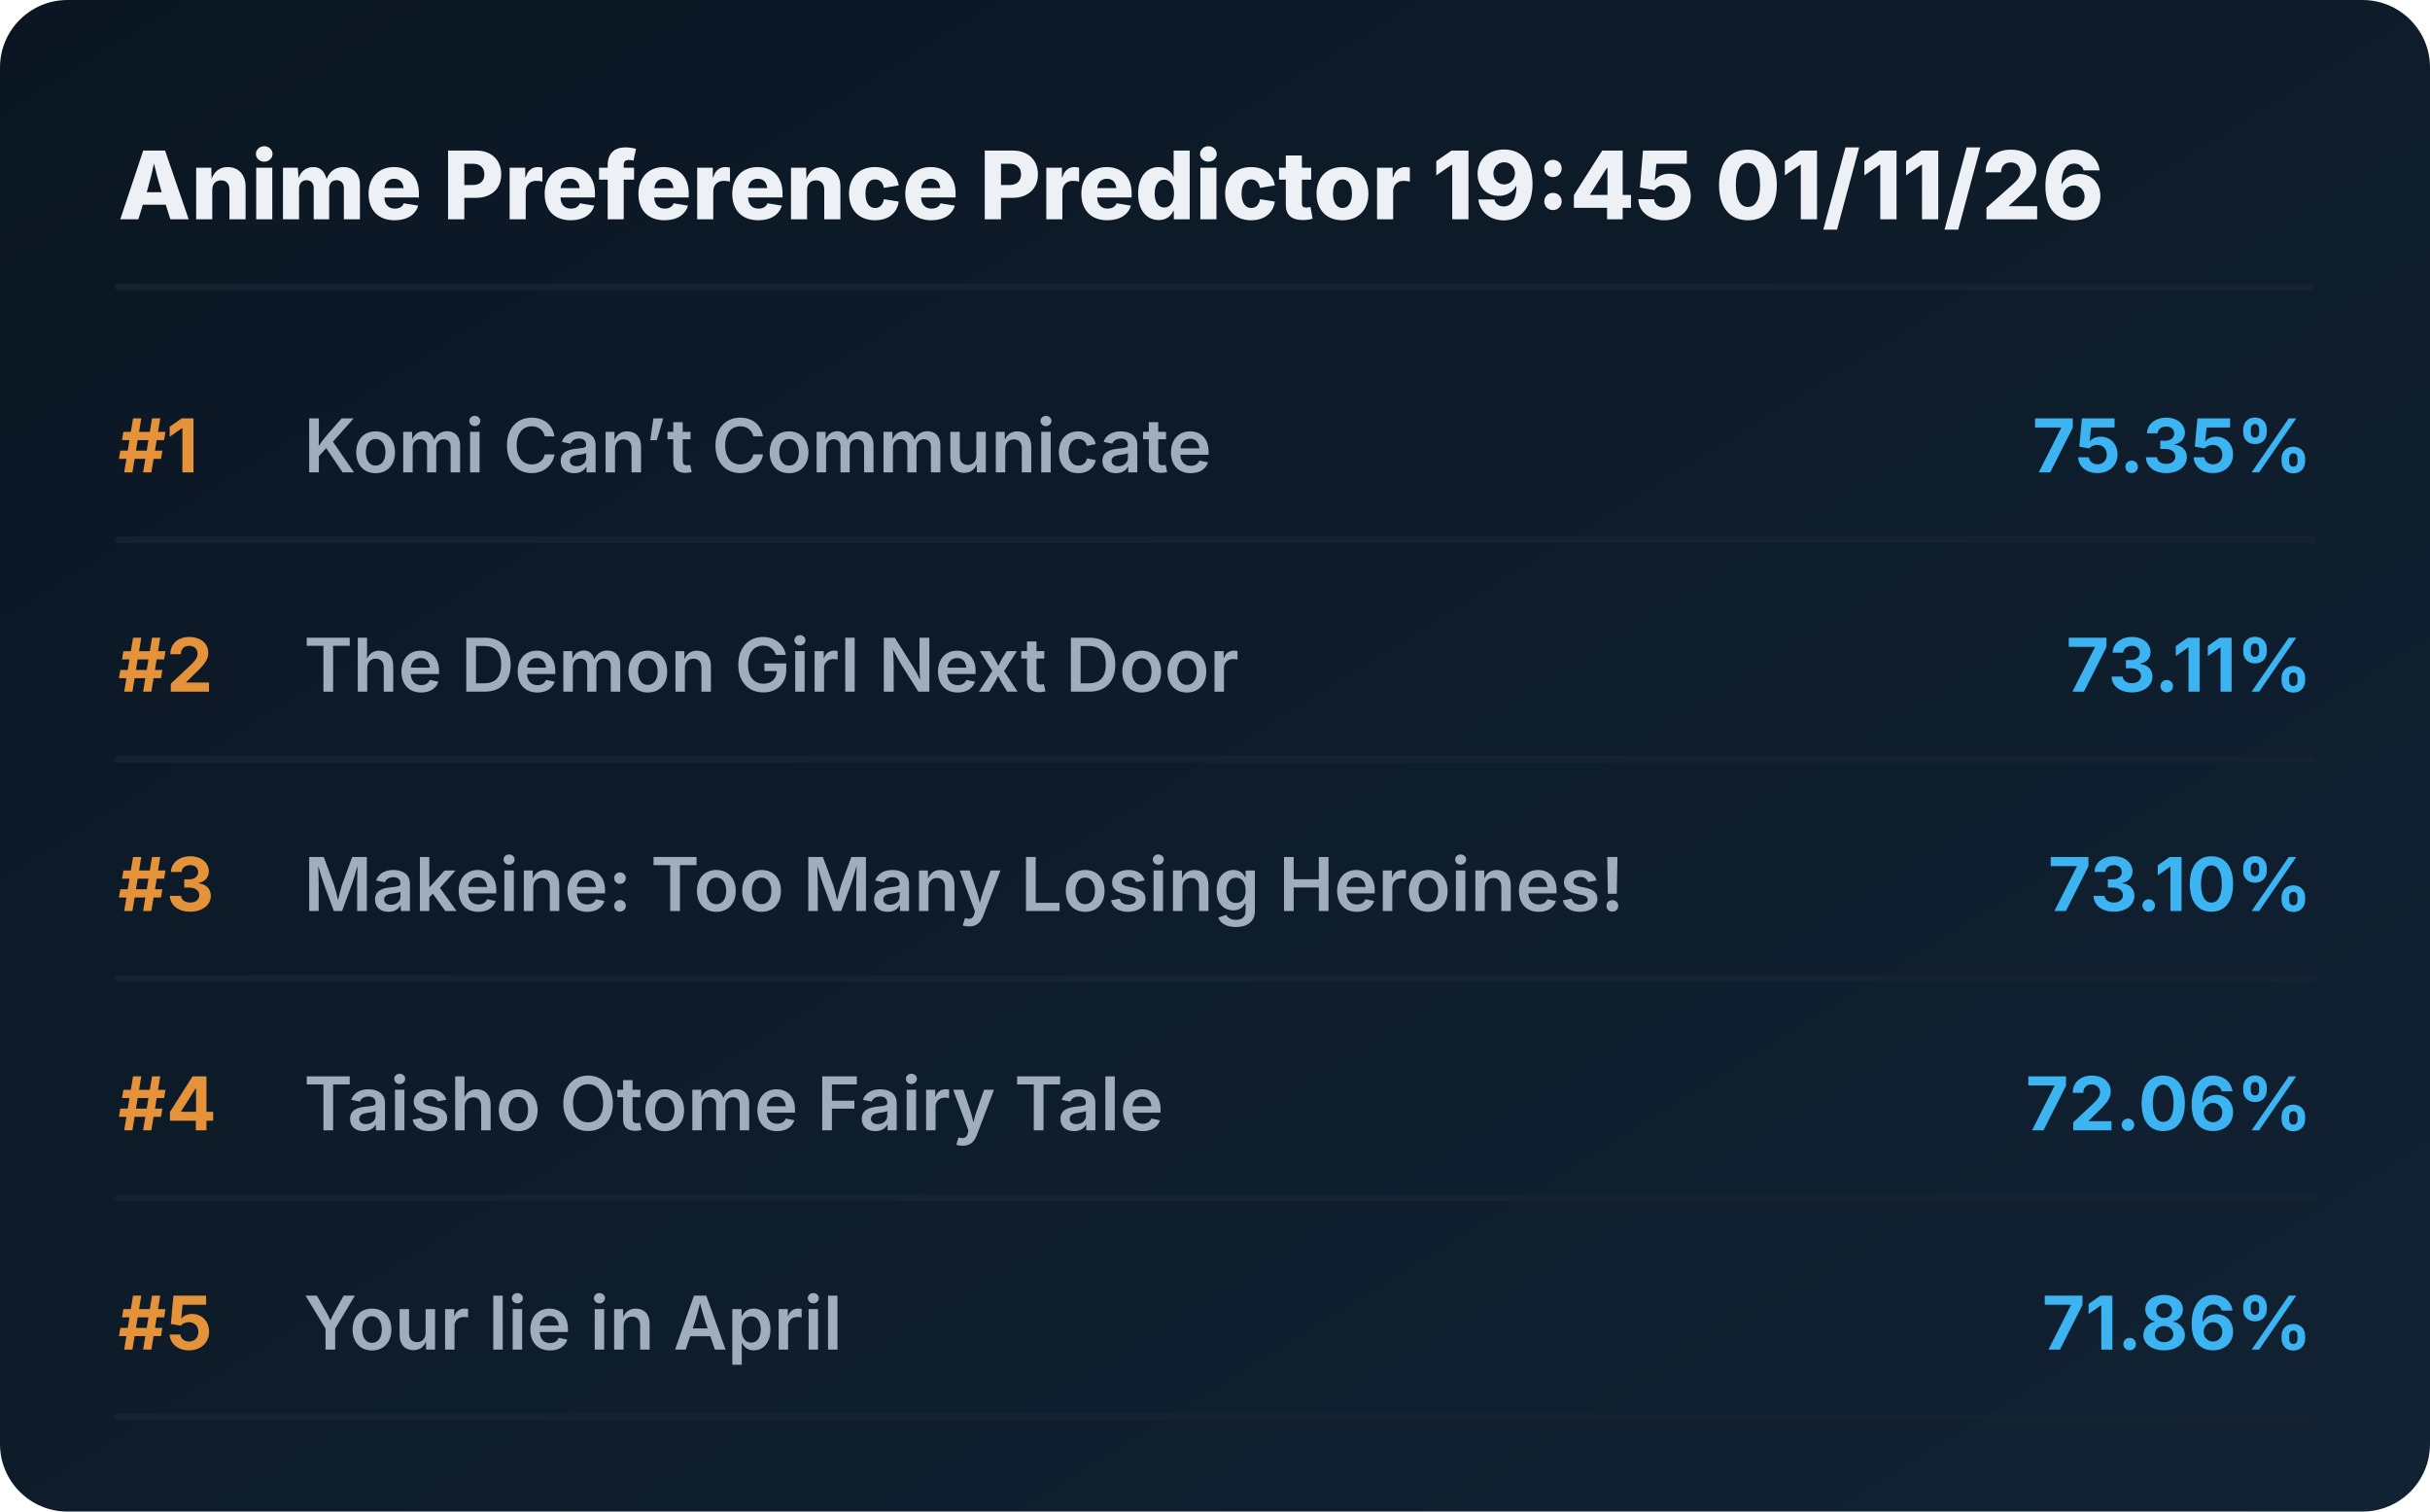
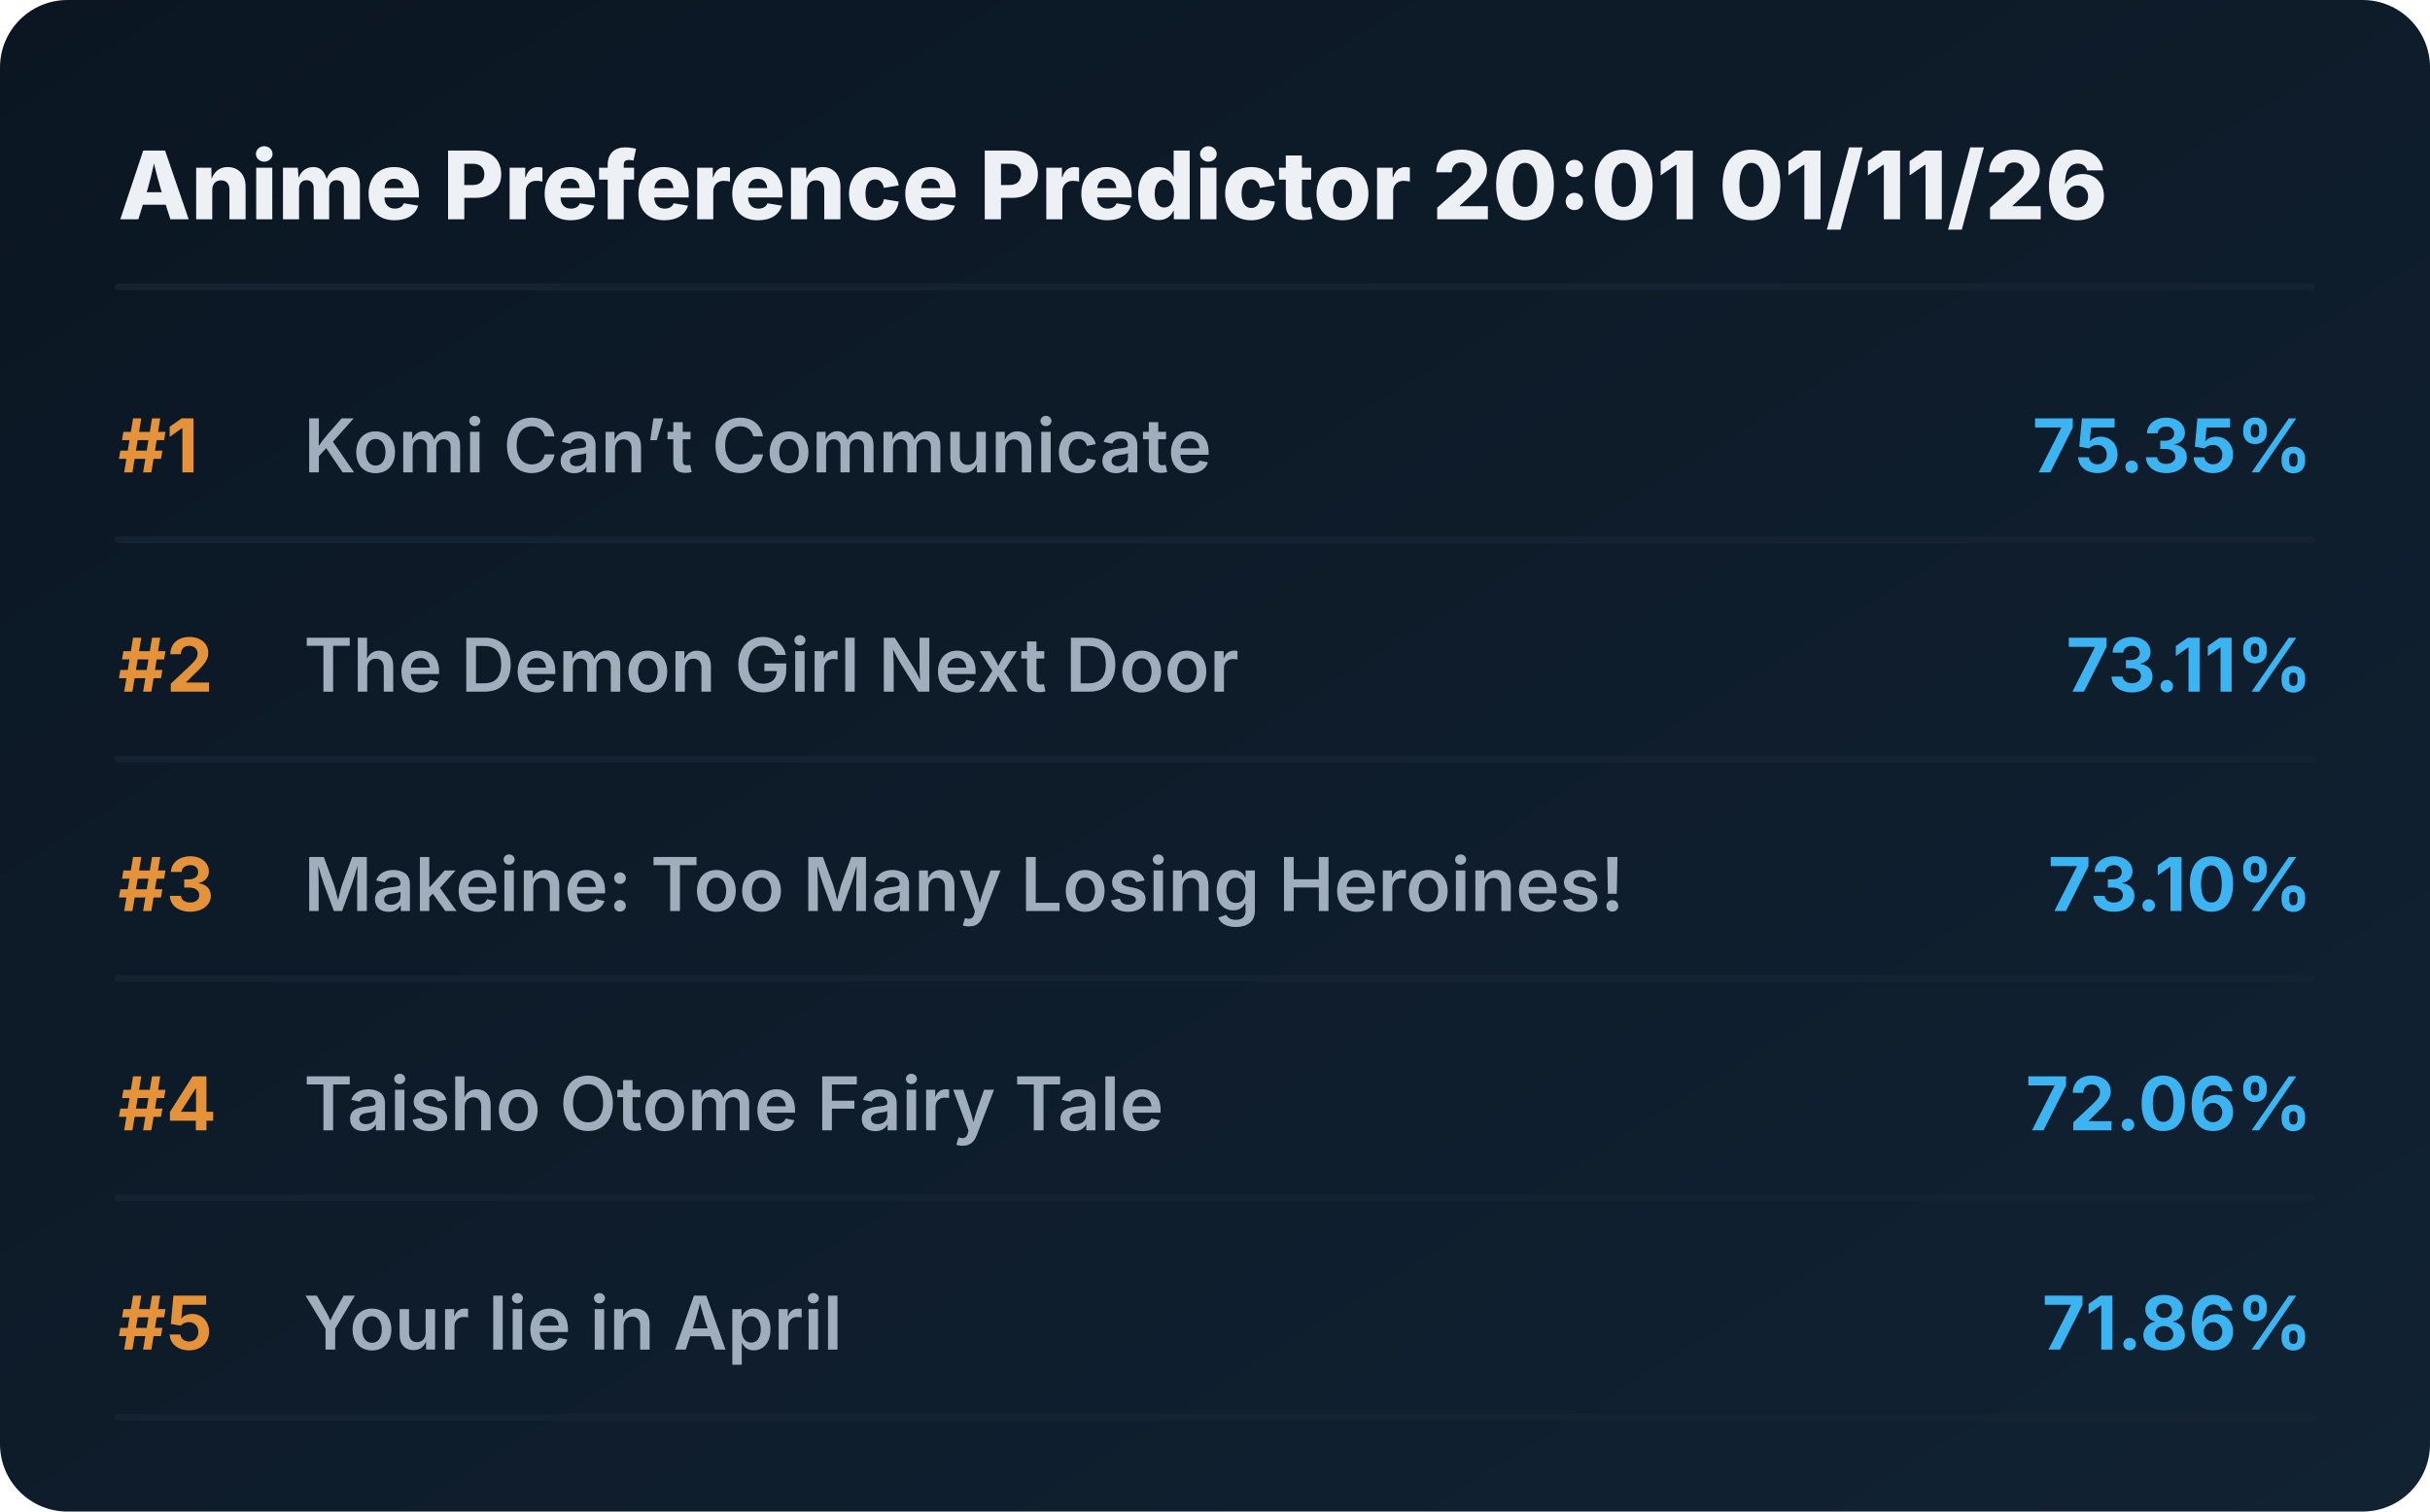
<svg xmlns="http://www.w3.org/2000/svg" viewBox="0 0 720 448" preserveAspectRatio="xMidYMid meet" style="width: 100%; height: auto; max-width: 720px;">
  <defs>
    <linearGradient id="boxGrad" x1="0%" y1="0%" x2="100%" y2="100%">
      <stop offset="0%" stop-color="#0b1622" />
      <stop offset="100%" stop-color="#112233" />
    </linearGradient>
    <clipPath id="titleClip">
      <rect x="90" y="0" width="510" height="100%" />
    </clipPath>
  </defs>
  <style>
    .bg { fill: url(#boxGrad); rx: 20px; }
    .header { font-family: 'Overpass', 'Inter', system-ui, sans-serif; font-weight: 800; font-size: 28px; fill: #edf1f5; }
    .rank { font-family: 'Overpass', 'Inter', system-ui, sans-serif; font-weight: 700; font-size: 22px; fill: #e5933a; }
    .title { font-family: 'Overpass', 'Inter', system-ui, sans-serif; font-weight: 600; font-size: 22px; fill: #9fadbd; }
    .score { font-family: 'Overpass', 'Inter', system-ui, sans-serif; font-weight: 700; font-size: 22px; fill: #3db4f2; }
    .line { stroke: #152232; stroke-width: 2; stroke-linecap: round; }
  </style>
  <rect class="bg" width="720" height="448" />
-   <text x="35" y="65" class="header">Anime Preference Predictor 19:45 01/11/26</text>
+   <text x="35" y="65" class="header">Anime Preference Predictor 20:01 01/11/26</text>
  <line x1="35" y1="85" x2="685" y2="85" class="line" />
  <g transform="translate(0, 0)">
    <text x="35" y="140" class="rank">#1</text>
    <text x="90" y="140" class="title">Komi Can’t Communicate</text>
    <text x="685" y="140" class="score" text-anchor="end">75.35%</text>
    <line x1="35" y1="160" x2="685" y2="160" class="line" />
  </g>
  <g transform="translate(0, 65)">
    <text x="35" y="140" class="rank">#2</text>
    <text x="90" y="140" class="title">The Demon Girl Next Door</text>
    <text x="685" y="140" class="score" text-anchor="end">73.11%</text>
    <line x1="35" y1="160" x2="685" y2="160" class="line" />
  </g>
  <g transform="translate(0, 130)">
    <text x="35" y="140" class="rank">#3</text>
    <text x="90" y="140" class="title">Makeine: Too Many Losing Heroines!</text>
    <text x="685" y="140" class="score" text-anchor="end">73.10%</text>
    <line x1="35" y1="160" x2="685" y2="160" class="line" />
  </g>
  <g transform="translate(0, 195)">
    <text x="35" y="140" class="rank">#4</text>
    <text x="90" y="140" class="title">Taisho Otome Fairy Tale</text>
    <text x="685" y="140" class="score" text-anchor="end">72.06%</text>
    <line x1="35" y1="160" x2="685" y2="160" class="line" />
  </g>
  <g transform="translate(0, 260)">
    <text x="35" y="140" class="rank">#5</text>
    <text x="90" y="140" class="title">Your lie in April</text>
    <text x="685" y="140" class="score" text-anchor="end">71.86%</text>
    <line x1="35" y1="160" x2="685" y2="160" class="line" />
  </g>
</svg>
